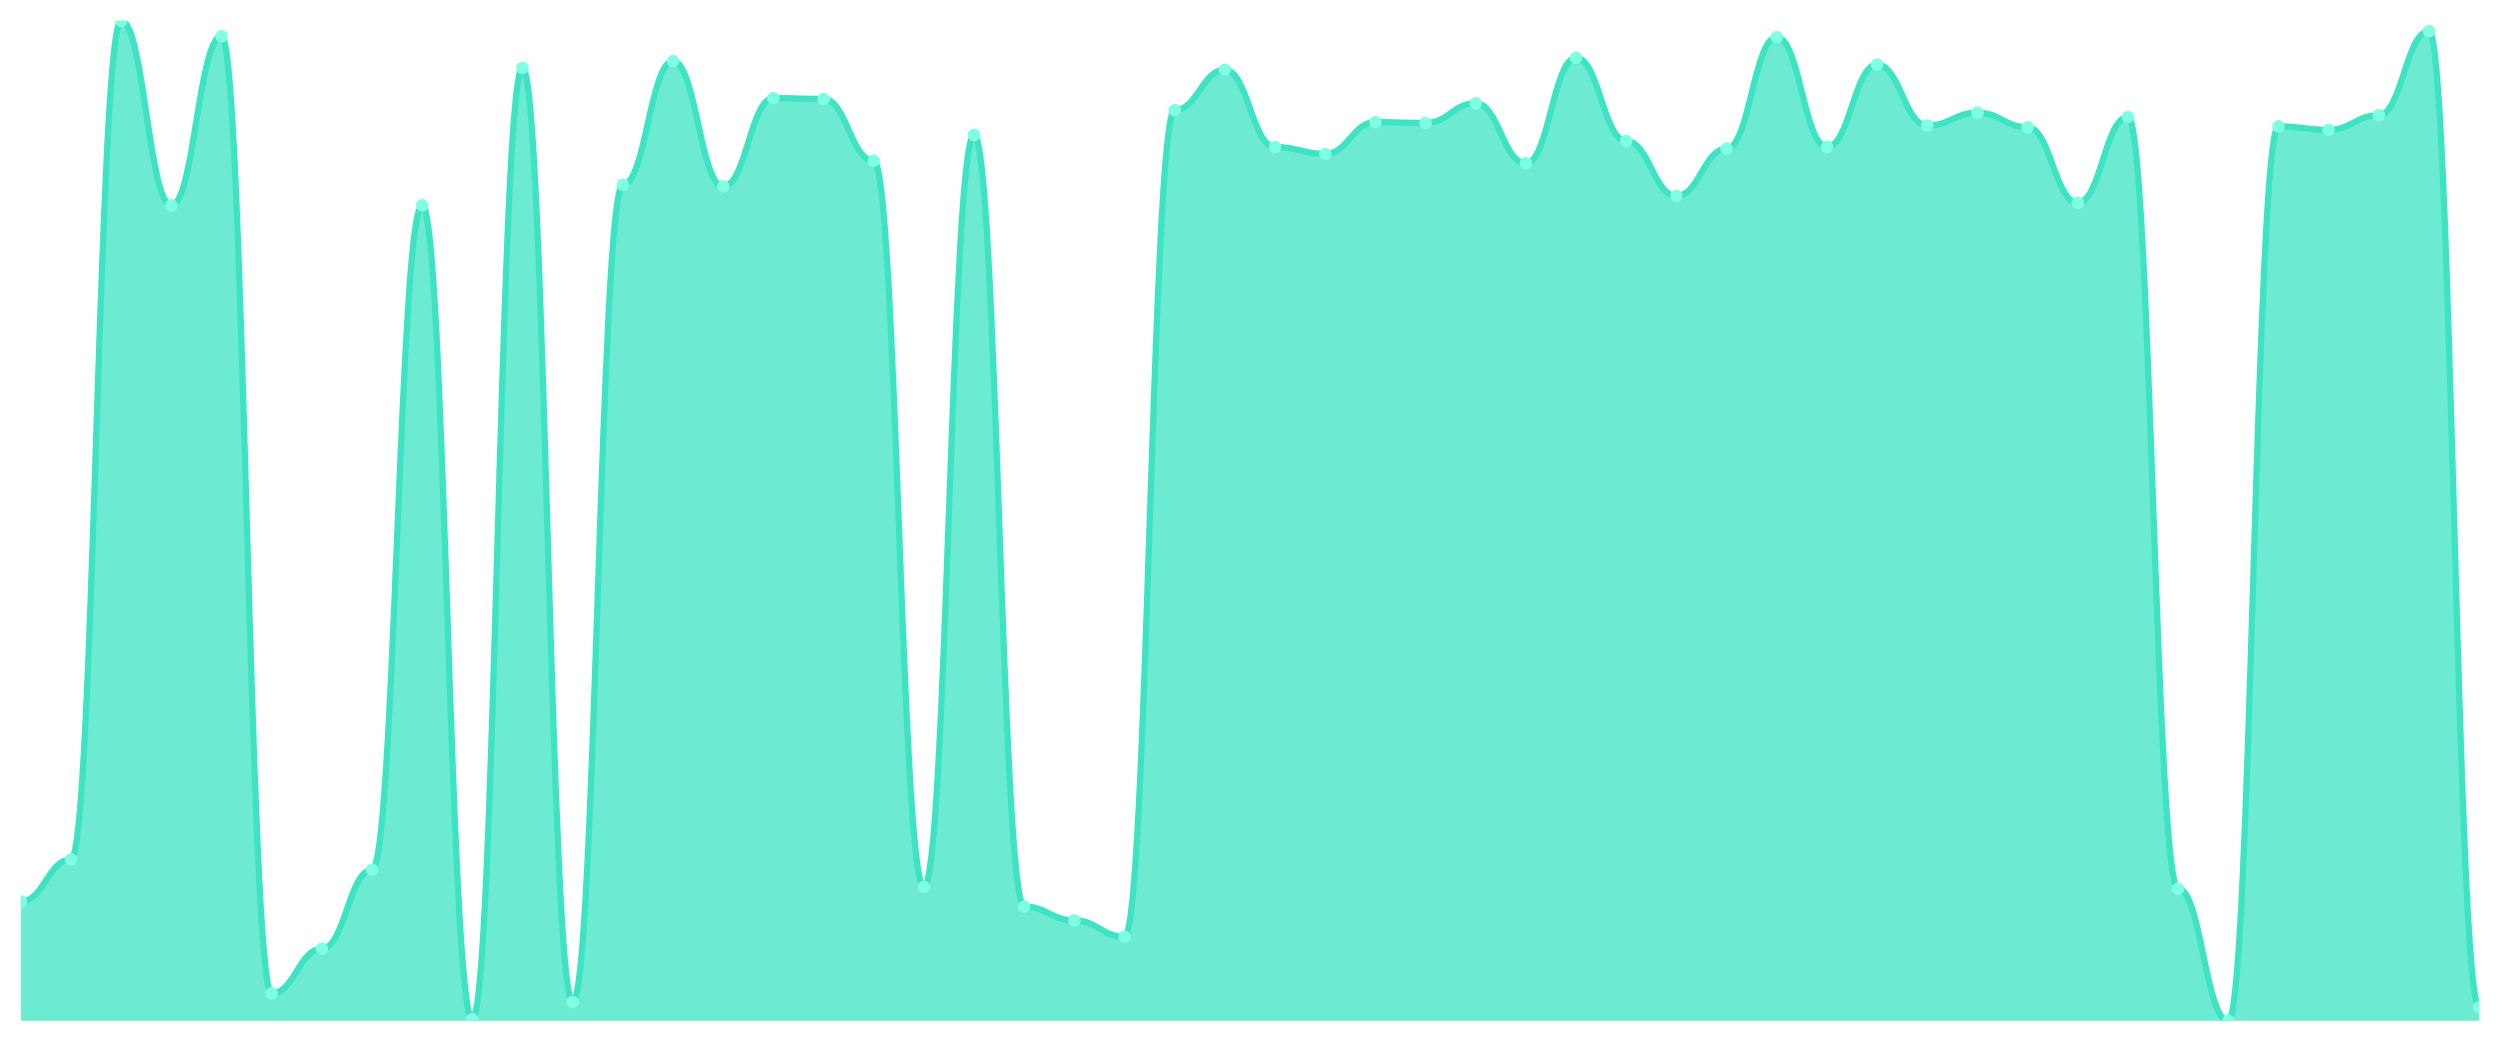
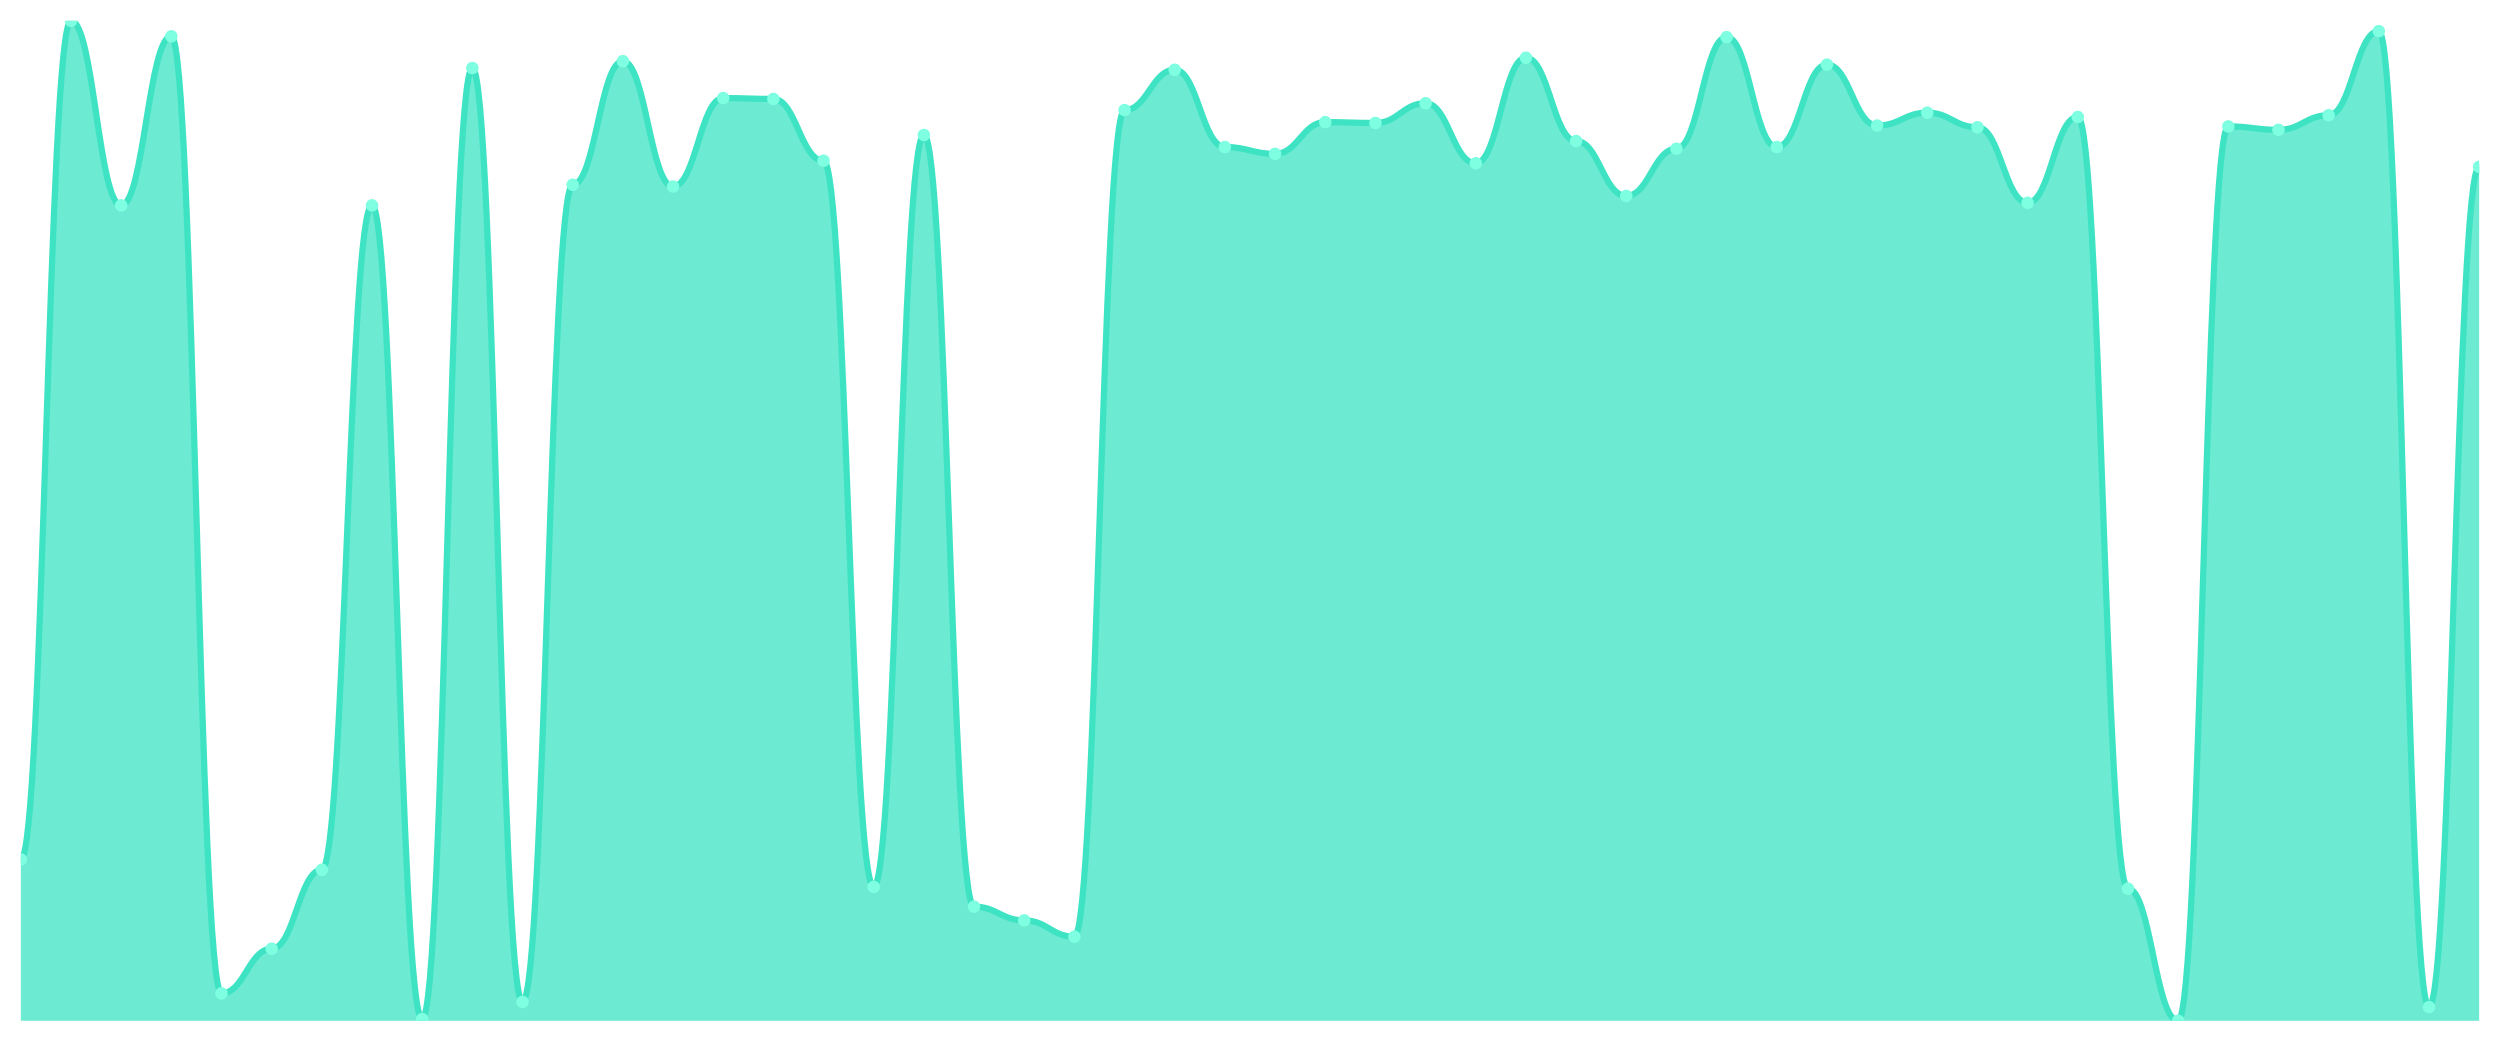
<svg xmlns="http://www.w3.org/2000/svg" viewBox="0 0 1200 500" width="1200" height="500">
  <defs>
    <clipPath id="c">
      <rect x="10" y="10" width="1180" height="480" />
    </clipPath>
  </defs>
  <rect width="1200" height="500" fill="none" />
  <g clip-path="url(#c)">
-     <path d="M 10,490 L 10,432.73 C 20.837,432.73 23.245,412.541 34.082,412.541 C 44.918,412.541 47.327,10 58.163,10 C 69,10 71.408,98.584 82.245,98.584 C 93.082,98.584 95.49,17.416 106.327,17.416 C 117.163,17.416 119.571,476.815 130.408,476.815 C 141.245,476.815 143.653,455.391 154.49,455.391 C 165.327,455.391 167.735,417.485 178.571,417.485 C 189.408,417.485 191.816,98.584 202.653,98.584 C 213.49,98.584 215.898,489.176 226.735,489.176 C 237.571,489.176 239.98,32.661 250.816,32.661 C 261.653,32.661 264.061,480.936 274.898,480.936 C 285.735,480.936 288.143,88.695 298.98,88.695 C 309.816,88.695 312.224,29.365 323.061,29.365 C 333.898,29.365 336.306,89.519 347.143,89.519 C 357.98,89.519 360.388,47.082 371.224,47.082 C 382.061,47.082 384.469,47.494 395.306,47.494 C 406.143,47.494 408.551,77.159 419.388,77.159 C 430.224,77.159 432.633,425.725 443.469,425.725 C 454.306,425.725 456.714,64.798 467.551,64.798 C 478.388,64.798 480.796,435.202 491.633,435.202 C 502.469,435.202 504.878,441.794 515.714,441.794 C 526.551,441.794 528.959,449.622 539.796,449.622 C 550.633,449.622 553.041,52.85 563.878,52.85 C 574.714,52.85 577.122,33.485 587.959,33.485 C 598.796,33.485 601.204,70.567 612.041,70.567 C 622.878,70.567 625.286,73.863 636.122,73.863 C 646.959,73.863 649.367,58.618 660.204,58.618 C 671.041,58.618 673.449,59.03 684.286,59.03 C 695.122,59.03 697.531,49.554 708.367,49.554 C 719.204,49.554 721.612,78.395 732.449,78.395 C 743.286,78.395 745.694,27.717 756.531,27.717 C 767.367,27.717 769.776,67.682 780.612,67.682 C 791.449,67.682 793.857,94.052 804.694,94.052 C 815.531,94.052 817.939,71.391 828.776,71.391 C 839.612,71.391 842.02,17.828 852.857,17.828 C 863.694,17.828 866.102,70.567 876.939,70.567 C 887.776,70.567 890.184,31.013 901.02,31.013 C 911.857,31.013 914.265,60.266 925.102,60.266 C 935.939,60.266 938.347,54.086 949.184,54.086 C 960.02,54.086 962.429,61.09 973.265,61.09 C 984.102,61.09 986.51,97.348 997.347,97.348 C 1008.184,97.348 1010.592,56.146 1021.429,56.146 C 1032.265,56.146 1034.673,426.549 1045.51,426.549 C 1056.347,426.549 1058.755,490 1069.592,490 C 1080.429,490 1082.837,60.678 1093.673,60.678 C 1104.51,60.678 1106.918,62.326 1117.755,62.326 C 1128.592,62.326 1131,55.322 1141.837,55.322 C 1152.673,55.322 1155.082,14.944 1165.918,14.944 C 1176.755,14.944 1179.163,483.408 1190,483.408 L 1190,490 Z" fill="rgba(61,227,195,0.75)" />
-     <path d="M 10,432.73 C 20.837,432.73 23.245,412.541 34.082,412.541 C 44.918,412.541 47.327,10 58.163,10 C 69,10 71.408,98.584 82.245,98.584 C 93.082,98.584 95.49,17.416 106.327,17.416 C 117.163,17.416 119.571,476.815 130.408,476.815 C 141.245,476.815 143.653,455.391 154.49,455.391 C 165.327,455.391 167.735,417.485 178.571,417.485 C 189.408,417.485 191.816,98.584 202.653,98.584 C 213.49,98.584 215.898,489.176 226.735,489.176 C 237.571,489.176 239.98,32.661 250.816,32.661 C 261.653,32.661 264.061,480.936 274.898,480.936 C 285.735,480.936 288.143,88.695 298.98,88.695 C 309.816,88.695 312.224,29.365 323.061,29.365 C 333.898,29.365 336.306,89.519 347.143,89.519 C 357.98,89.519 360.388,47.082 371.224,47.082 C 382.061,47.082 384.469,47.494 395.306,47.494 C 406.143,47.494 408.551,77.159 419.388,77.159 C 430.224,77.159 432.633,425.725 443.469,425.725 C 454.306,425.725 456.714,64.798 467.551,64.798 C 478.388,64.798 480.796,435.202 491.633,435.202 C 502.469,435.202 504.878,441.794 515.714,441.794 C 526.551,441.794 528.959,449.622 539.796,449.622 C 550.633,449.622 553.041,52.85 563.878,52.85 C 574.714,52.85 577.122,33.485 587.959,33.485 C 598.796,33.485 601.204,70.567 612.041,70.567 C 622.878,70.567 625.286,73.863 636.122,73.863 C 646.959,73.863 649.367,58.618 660.204,58.618 C 671.041,58.618 673.449,59.03 684.286,59.03 C 695.122,59.03 697.531,49.554 708.367,49.554 C 719.204,49.554 721.612,78.395 732.449,78.395 C 743.286,78.395 745.694,27.717 756.531,27.717 C 767.367,27.717 769.776,67.682 780.612,67.682 C 791.449,67.682 793.857,94.052 804.694,94.052 C 815.531,94.052 817.939,71.391 828.776,71.391 C 839.612,71.391 842.02,17.828 852.857,17.828 C 863.694,17.828 866.102,70.567 876.939,70.567 C 887.776,70.567 890.184,31.013 901.02,31.013 C 911.857,31.013 914.265,60.266 925.102,60.266 C 935.939,60.266 938.347,54.086 949.184,54.086 C 960.02,54.086 962.429,61.09 973.265,61.09 C 984.102,61.09 986.51,97.348 997.347,97.348 C 1008.184,97.348 1010.592,56.146 1021.429,56.146 C 1032.265,56.146 1034.673,426.549 1045.51,426.549 C 1056.347,426.549 1058.755,490 1069.592,490 C 1080.429,490 1082.837,60.678 1093.673,60.678 C 1104.51,60.678 1106.918,62.326 1117.755,62.326 C 1128.592,62.326 1131,55.322 1141.837,55.322 C 1152.673,55.322 1155.082,14.944 1165.918,14.944 C 1176.755,14.944 1179.163,483.408 1190,483.408" fill="none" stroke="#3de3c3" stroke-width="3" stroke-linecap="round" stroke-linejoin="round" />
-     <circle cx="10" cy="432.73" r="3" fill="#7fffe1" />
-     <circle cx="34.082" cy="412.541" r="3" fill="#7fffe1" />
-     <circle cx="58.163" cy="10" r="3" fill="#7fffe1" />
-     <circle cx="82.245" cy="98.584" r="3" fill="#7fffe1" />
-     <circle cx="106.327" cy="17.416" r="3" fill="#7fffe1" />
-     <circle cx="130.408" cy="476.815" r="3" fill="#7fffe1" />
-     <circle cx="154.49" cy="455.391" r="3" fill="#7fffe1" />
-     <circle cx="178.571" cy="417.485" r="3" fill="#7fffe1" />
-     <circle cx="202.653" cy="98.584" r="3" fill="#7fffe1" />
-     <circle cx="226.735" cy="489.176" r="3" fill="#7fffe1" />
-     <circle cx="250.816" cy="32.661" r="3" fill="#7fffe1" />
-     <circle cx="274.898" cy="480.936" r="3" fill="#7fffe1" />
-     <circle cx="298.98" cy="88.695" r="3" fill="#7fffe1" />
-     <circle cx="323.061" cy="29.365" r="3" fill="#7fffe1" />
-     <circle cx="347.143" cy="89.519" r="3" fill="#7fffe1" />
-     <circle cx="371.224" cy="47.082" r="3" fill="#7fffe1" />
-     <circle cx="395.306" cy="47.494" r="3" fill="#7fffe1" />
-     <circle cx="419.388" cy="77.159" r="3" fill="#7fffe1" />
-     <circle cx="443.469" cy="425.725" r="3" fill="#7fffe1" />
-     <circle cx="467.551" cy="64.798" r="3" fill="#7fffe1" />
-     <circle cx="491.633" cy="435.202" r="3" fill="#7fffe1" />
-     <circle cx="515.714" cy="441.794" r="3" fill="#7fffe1" />
-     <circle cx="539.796" cy="449.622" r="3" fill="#7fffe1" />
-     <circle cx="563.878" cy="52.85" r="3" fill="#7fffe1" />
-     <circle cx="587.959" cy="33.485" r="3" fill="#7fffe1" />
-     <circle cx="612.041" cy="70.567" r="3" fill="#7fffe1" />
-     <circle cx="636.122" cy="73.863" r="3" fill="#7fffe1" />
-     <circle cx="660.204" cy="58.618" r="3" fill="#7fffe1" />
-     <circle cx="684.286" cy="59.03" r="3" fill="#7fffe1" />
-     <circle cx="708.367" cy="49.554" r="3" fill="#7fffe1" />
-     <circle cx="732.449" cy="78.395" r="3" fill="#7fffe1" />
-     <circle cx="756.531" cy="27.717" r="3" fill="#7fffe1" />
-     <circle cx="780.612" cy="67.682" r="3" fill="#7fffe1" />
-     <circle cx="804.694" cy="94.052" r="3" fill="#7fffe1" />
-     <circle cx="828.776" cy="71.391" r="3" fill="#7fffe1" />
-     <circle cx="852.857" cy="17.828" r="3" fill="#7fffe1" />
-     <circle cx="876.939" cy="70.567" r="3" fill="#7fffe1" />
-     <circle cx="901.02" cy="31.013" r="3" fill="#7fffe1" />
-     <circle cx="925.102" cy="60.266" r="3" fill="#7fffe1" />
-     <circle cx="949.184" cy="54.086" r="3" fill="#7fffe1" />
-     <circle cx="973.265" cy="61.09" r="3" fill="#7fffe1" />
-     <circle cx="997.347" cy="97.348" r="3" fill="#7fffe1" />
-     <circle cx="1021.429" cy="56.146" r="3" fill="#7fffe1" />
-     <circle cx="1045.51" cy="426.549" r="3" fill="#7fffe1" />
-     <circle cx="1069.592" cy="490" r="3" fill="#7fffe1" />
-     <circle cx="1093.673" cy="60.678" r="3" fill="#7fffe1" />
-     <circle cx="1117.755" cy="62.326" r="3" fill="#7fffe1" />
-     <circle cx="1141.837" cy="55.322" r="3" fill="#7fffe1" />
-     <circle cx="1165.918" cy="14.944" r="3" fill="#7fffe1" />
-     <circle cx="1190" cy="483.408" r="3" fill="#7fffe1" />
+     <path d="M 10,490 L 10,412.541 C 20.837,412.541 23.245,10 34.082,10 C 44.918,10 47.327,98.584 58.163,98.584 C 69,98.584 71.408,17.416 82.245,17.416 C 93.082,17.416 95.49,476.815 106.327,476.815 C 117.163,476.815 119.571,455.391 130.408,455.391 C 141.245,455.391 143.653,417.485 154.49,417.485 C 165.327,417.485 167.735,98.584 178.571,98.584 C 189.408,98.584 191.816,489.176 202.653,489.176 C 213.49,489.176 215.898,32.661 226.735,32.661 C 237.571,32.661 239.98,480.936 250.816,480.936 C 261.653,480.936 264.061,88.695 274.898,88.695 C 285.735,88.695 288.143,29.365 298.98,29.365 C 309.816,29.365 312.224,89.519 323.061,89.519 C 333.898,89.519 336.306,47.082 347.143,47.082 C 357.98,47.082 360.388,47.494 371.224,47.494 C 382.061,47.494 384.469,77.159 395.306,77.159 C 406.143,77.159 408.551,425.725 419.388,425.725 C 430.224,425.725 432.633,64.798 443.469,64.798 C 454.306,64.798 456.714,435.202 467.551,435.202 C 478.388,435.202 480.796,441.794 491.633,441.794 C 502.469,441.794 504.878,449.622 515.714,449.622 C 526.551,449.622 528.959,52.85 539.796,52.85 C 550.633,52.85 553.041,33.485 563.878,33.485 C 574.714,33.485 577.122,70.567 587.959,70.567 C 598.796,70.567 601.204,73.863 612.041,73.863 C 622.878,73.863 625.286,58.618 636.122,58.618 C 646.959,58.618 649.367,59.03 660.204,59.03 C 671.041,59.03 673.449,49.554 684.286,49.554 C 695.122,49.554 697.531,78.395 708.367,78.395 C 719.204,78.395 721.612,27.717 732.449,27.717 C 743.286,27.717 745.694,67.682 756.531,67.682 C 767.367,67.682 769.776,94.052 780.612,94.052 C 791.449,94.052 793.857,71.391 804.694,71.391 C 815.531,71.391 817.939,17.828 828.776,17.828 C 839.612,17.828 842.02,70.567 852.857,70.567 C 863.694,70.567 866.102,31.013 876.939,31.013 C 887.776,31.013 890.184,60.266 901.02,60.266 C 911.857,60.266 914.265,54.086 925.102,54.086 C 935.939,54.086 938.347,61.09 949.184,61.09 C 960.02,61.09 962.429,97.348 973.265,97.348 C 984.102,97.348 986.51,56.146 997.347,56.146 C 1008.184,56.146 1010.592,426.549 1021.429,426.549 C 1032.265,426.549 1034.673,490 1045.51,490 C 1056.347,490 1058.755,60.678 1069.592,60.678 C 1080.429,60.678 1082.837,62.326 1093.673,62.326 C 1104.51,62.326 1106.918,55.322 1117.755,55.322 C 1128.592,55.322 1131,14.944 1141.837,14.944 C 1152.673,14.944 1155.082,483.408 1165.918,483.408 C 1176.755,483.408 1179.163,80.043 1190,80.043 L 1190,490 Z" fill="rgba(61,227,195,0.75)" />
+     <path d="M 10,412.541 C 20.837,412.541 23.245,10 34.082,10 C 44.918,10 47.327,98.584 58.163,98.584 C 69,98.584 71.408,17.416 82.245,17.416 C 93.082,17.416 95.49,476.815 106.327,476.815 C 117.163,476.815 119.571,455.391 130.408,455.391 C 141.245,455.391 143.653,417.485 154.49,417.485 C 165.327,417.485 167.735,98.584 178.571,98.584 C 189.408,98.584 191.816,489.176 202.653,489.176 C 213.49,489.176 215.898,32.661 226.735,32.661 C 237.571,32.661 239.98,480.936 250.816,480.936 C 261.653,480.936 264.061,88.695 274.898,88.695 C 285.735,88.695 288.143,29.365 298.98,29.365 C 309.816,29.365 312.224,89.519 323.061,89.519 C 333.898,89.519 336.306,47.082 347.143,47.082 C 357.98,47.082 360.388,47.494 371.224,47.494 C 382.061,47.494 384.469,77.159 395.306,77.159 C 406.143,77.159 408.551,425.725 419.388,425.725 C 430.224,425.725 432.633,64.798 443.469,64.798 C 454.306,64.798 456.714,435.202 467.551,435.202 C 478.388,435.202 480.796,441.794 491.633,441.794 C 502.469,441.794 504.878,449.622 515.714,449.622 C 526.551,449.622 528.959,52.85 539.796,52.85 C 550.633,52.85 553.041,33.485 563.878,33.485 C 574.714,33.485 577.122,70.567 587.959,70.567 C 598.796,70.567 601.204,73.863 612.041,73.863 C 622.878,73.863 625.286,58.618 636.122,58.618 C 646.959,58.618 649.367,59.03 660.204,59.03 C 671.041,59.03 673.449,49.554 684.286,49.554 C 695.122,49.554 697.531,78.395 708.367,78.395 C 719.204,78.395 721.612,27.717 732.449,27.717 C 743.286,27.717 745.694,67.682 756.531,67.682 C 767.367,67.682 769.776,94.052 780.612,94.052 C 791.449,94.052 793.857,71.391 804.694,71.391 C 815.531,71.391 817.939,17.828 828.776,17.828 C 839.612,17.828 842.02,70.567 852.857,70.567 C 863.694,70.567 866.102,31.013 876.939,31.013 C 887.776,31.013 890.184,60.266 901.02,60.266 C 911.857,60.266 914.265,54.086 925.102,54.086 C 935.939,54.086 938.347,61.09 949.184,61.09 C 960.02,61.09 962.429,97.348 973.265,97.348 C 984.102,97.348 986.51,56.146 997.347,56.146 C 1008.184,56.146 1010.592,426.549 1021.429,426.549 C 1032.265,426.549 1034.673,490 1045.51,490 C 1056.347,490 1058.755,60.678 1069.592,60.678 C 1080.429,60.678 1082.837,62.326 1093.673,62.326 C 1104.51,62.326 1106.918,55.322 1117.755,55.322 C 1128.592,55.322 1131,14.944 1141.837,14.944 C 1152.673,14.944 1155.082,483.408 1165.918,483.408 C 1176.755,483.408 1179.163,80.043 1190,80.043" fill="none" stroke="#3de3c3" stroke-width="3" stroke-linecap="round" stroke-linejoin="round" />
+     <circle cx="10" cy="412.541" r="3" fill="#7fffe1" />
+     <circle cx="34.082" cy="10" r="3" fill="#7fffe1" />
+     <circle cx="58.163" cy="98.584" r="3" fill="#7fffe1" />
+     <circle cx="82.245" cy="17.416" r="3" fill="#7fffe1" />
+     <circle cx="106.327" cy="476.815" r="3" fill="#7fffe1" />
+     <circle cx="130.408" cy="455.391" r="3" fill="#7fffe1" />
+     <circle cx="154.49" cy="417.485" r="3" fill="#7fffe1" />
+     <circle cx="178.571" cy="98.584" r="3" fill="#7fffe1" />
+     <circle cx="202.653" cy="489.176" r="3" fill="#7fffe1" />
+     <circle cx="226.735" cy="32.661" r="3" fill="#7fffe1" />
+     <circle cx="250.816" cy="480.936" r="3" fill="#7fffe1" />
+     <circle cx="274.898" cy="88.695" r="3" fill="#7fffe1" />
+     <circle cx="298.98" cy="29.365" r="3" fill="#7fffe1" />
+     <circle cx="323.061" cy="89.519" r="3" fill="#7fffe1" />
+     <circle cx="347.143" cy="47.082" r="3" fill="#7fffe1" />
+     <circle cx="371.224" cy="47.494" r="3" fill="#7fffe1" />
+     <circle cx="395.306" cy="77.159" r="3" fill="#7fffe1" />
+     <circle cx="419.388" cy="425.725" r="3" fill="#7fffe1" />
+     <circle cx="443.469" cy="64.798" r="3" fill="#7fffe1" />
+     <circle cx="467.551" cy="435.202" r="3" fill="#7fffe1" />
+     <circle cx="491.633" cy="441.794" r="3" fill="#7fffe1" />
+     <circle cx="515.714" cy="449.622" r="3" fill="#7fffe1" />
+     <circle cx="539.796" cy="52.85" r="3" fill="#7fffe1" />
+     <circle cx="563.878" cy="33.485" r="3" fill="#7fffe1" />
+     <circle cx="587.959" cy="70.567" r="3" fill="#7fffe1" />
+     <circle cx="612.041" cy="73.863" r="3" fill="#7fffe1" />
+     <circle cx="636.122" cy="58.618" r="3" fill="#7fffe1" />
+     <circle cx="660.204" cy="59.03" r="3" fill="#7fffe1" />
+     <circle cx="684.286" cy="49.554" r="3" fill="#7fffe1" />
+     <circle cx="708.367" cy="78.395" r="3" fill="#7fffe1" />
+     <circle cx="732.449" cy="27.717" r="3" fill="#7fffe1" />
+     <circle cx="756.531" cy="67.682" r="3" fill="#7fffe1" />
+     <circle cx="780.612" cy="94.052" r="3" fill="#7fffe1" />
+     <circle cx="804.694" cy="71.391" r="3" fill="#7fffe1" />
+     <circle cx="828.776" cy="17.828" r="3" fill="#7fffe1" />
+     <circle cx="852.857" cy="70.567" r="3" fill="#7fffe1" />
+     <circle cx="876.939" cy="31.013" r="3" fill="#7fffe1" />
+     <circle cx="901.02" cy="60.266" r="3" fill="#7fffe1" />
+     <circle cx="925.102" cy="54.086" r="3" fill="#7fffe1" />
+     <circle cx="949.184" cy="61.09" r="3" fill="#7fffe1" />
+     <circle cx="973.265" cy="97.348" r="3" fill="#7fffe1" />
+     <circle cx="997.347" cy="56.146" r="3" fill="#7fffe1" />
+     <circle cx="1021.429" cy="426.549" r="3" fill="#7fffe1" />
+     <circle cx="1045.51" cy="490" r="3" fill="#7fffe1" />
+     <circle cx="1069.592" cy="60.678" r="3" fill="#7fffe1" />
+     <circle cx="1093.673" cy="62.326" r="3" fill="#7fffe1" />
+     <circle cx="1117.755" cy="55.322" r="3" fill="#7fffe1" />
+     <circle cx="1141.837" cy="14.944" r="3" fill="#7fffe1" />
+     <circle cx="1165.918" cy="483.408" r="3" fill="#7fffe1" />
+     <circle cx="1190" cy="80.043" r="3" fill="#7fffe1" />
  </g>
</svg>
